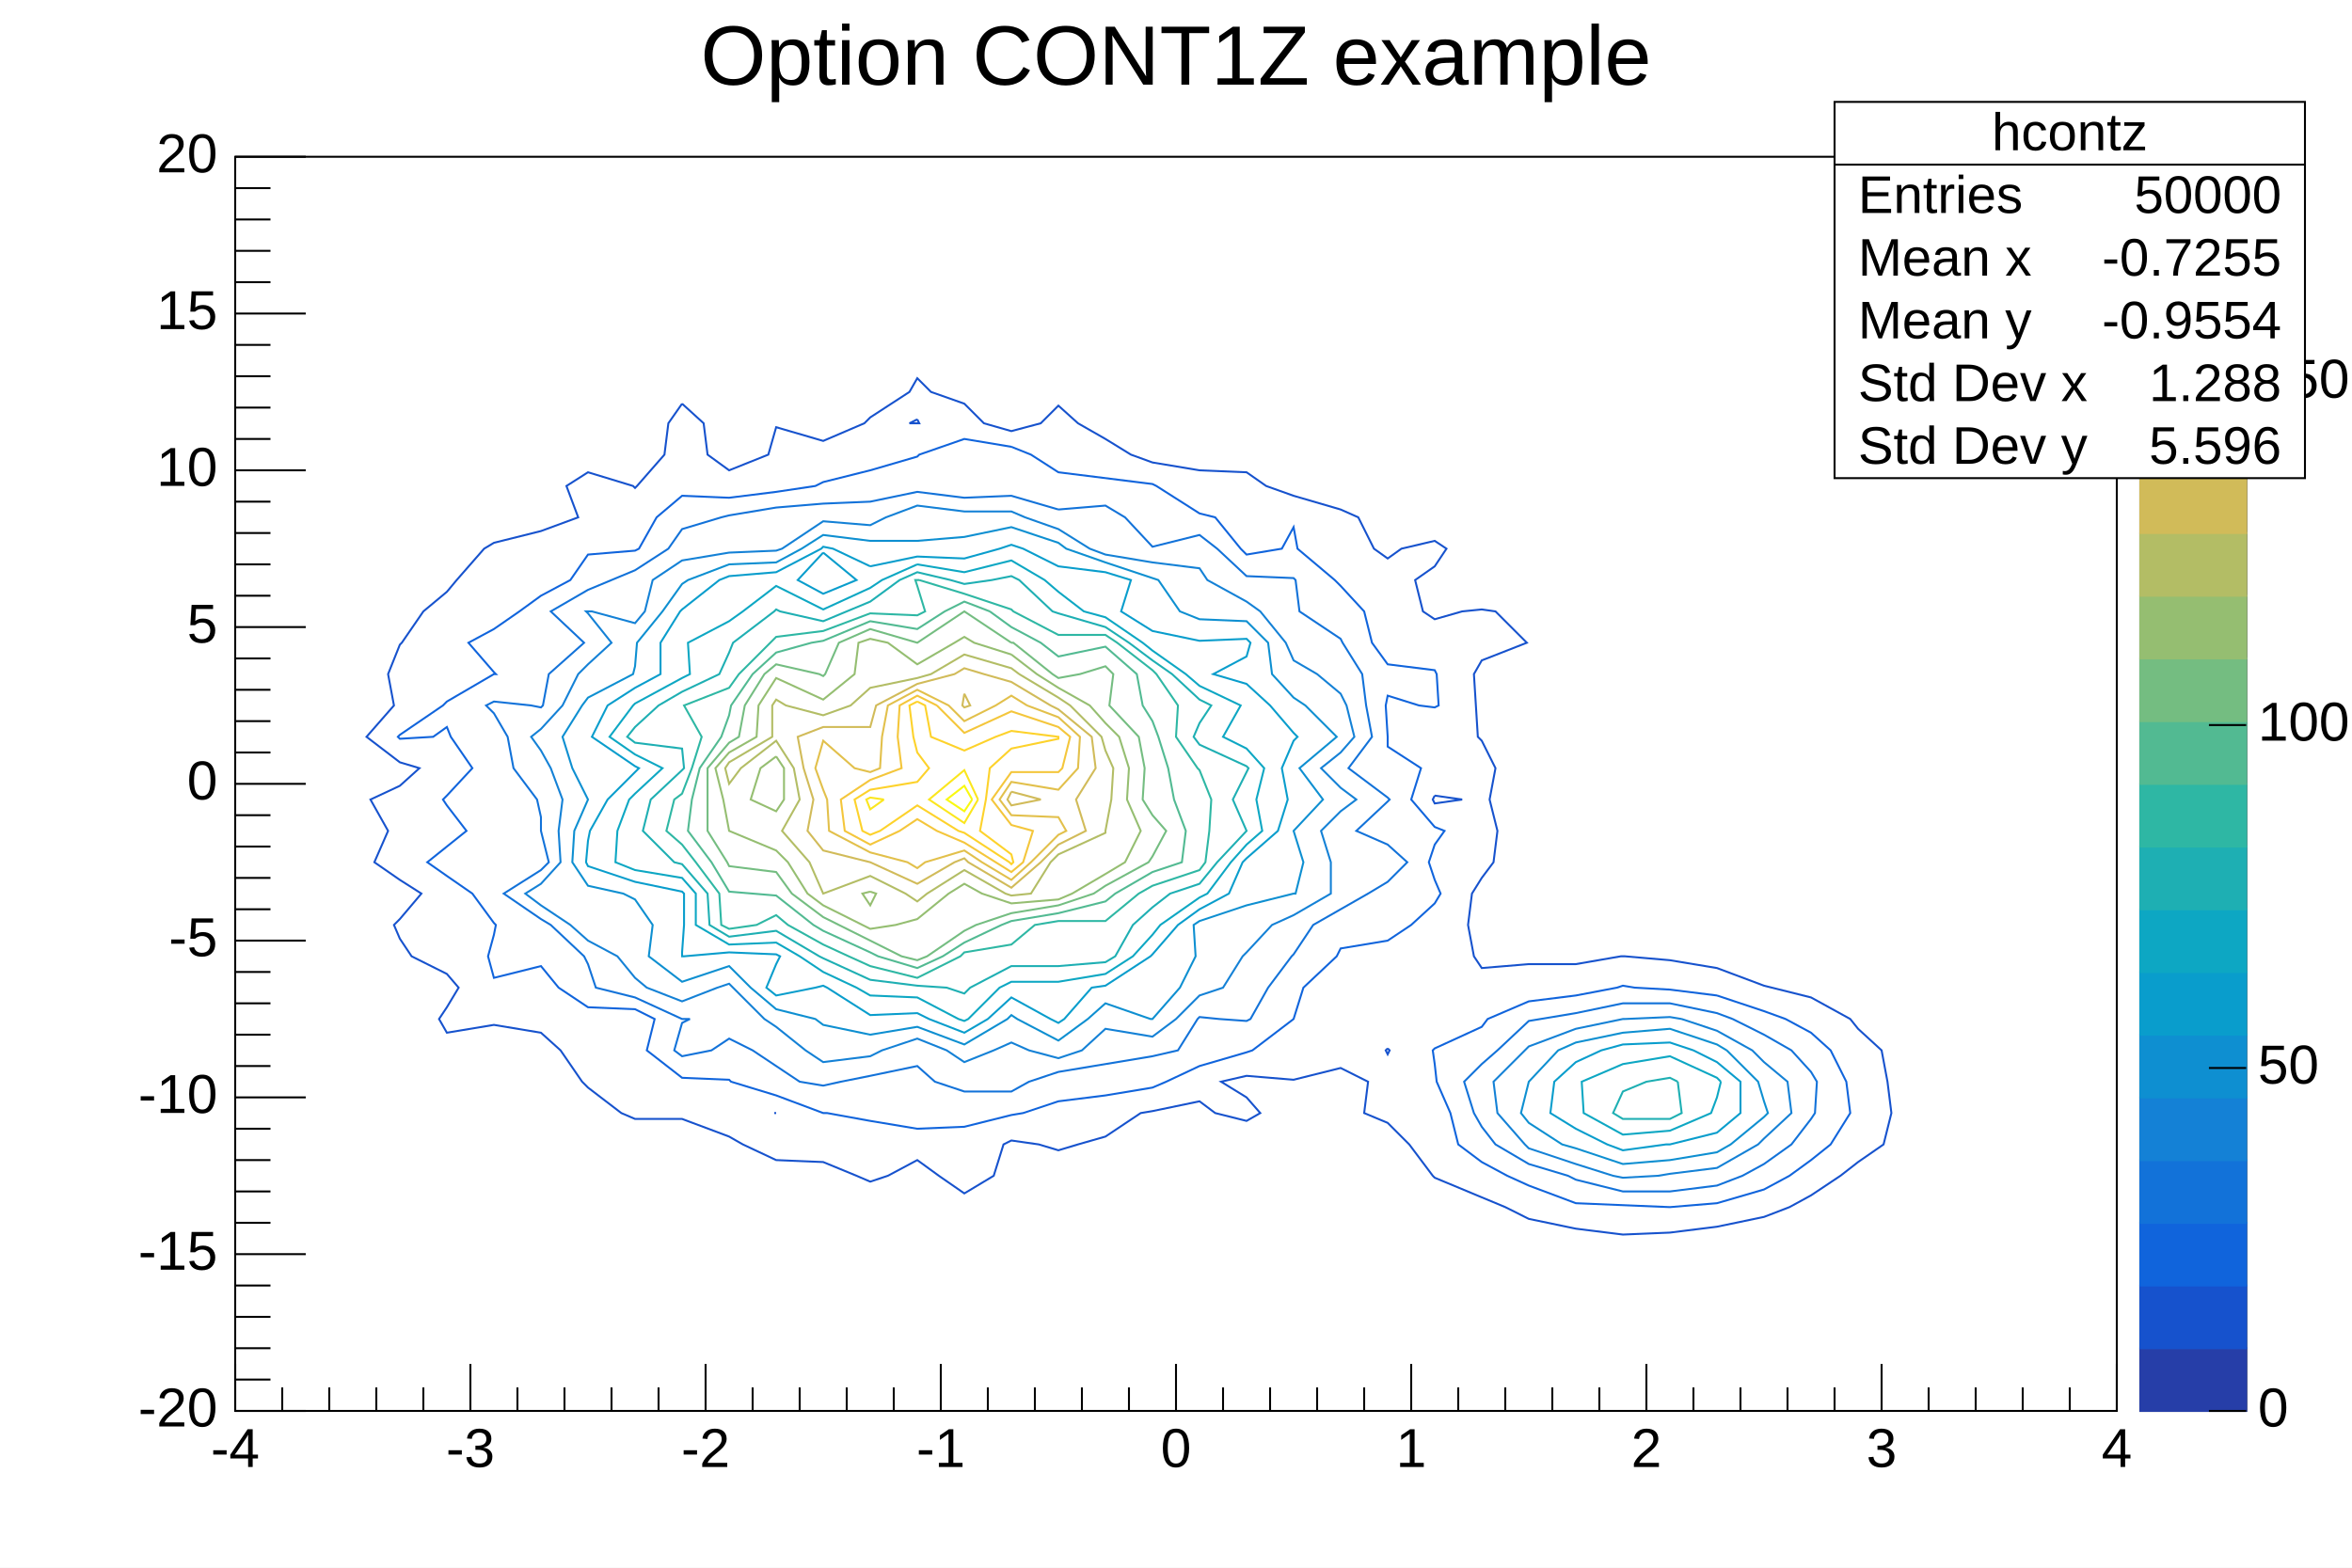
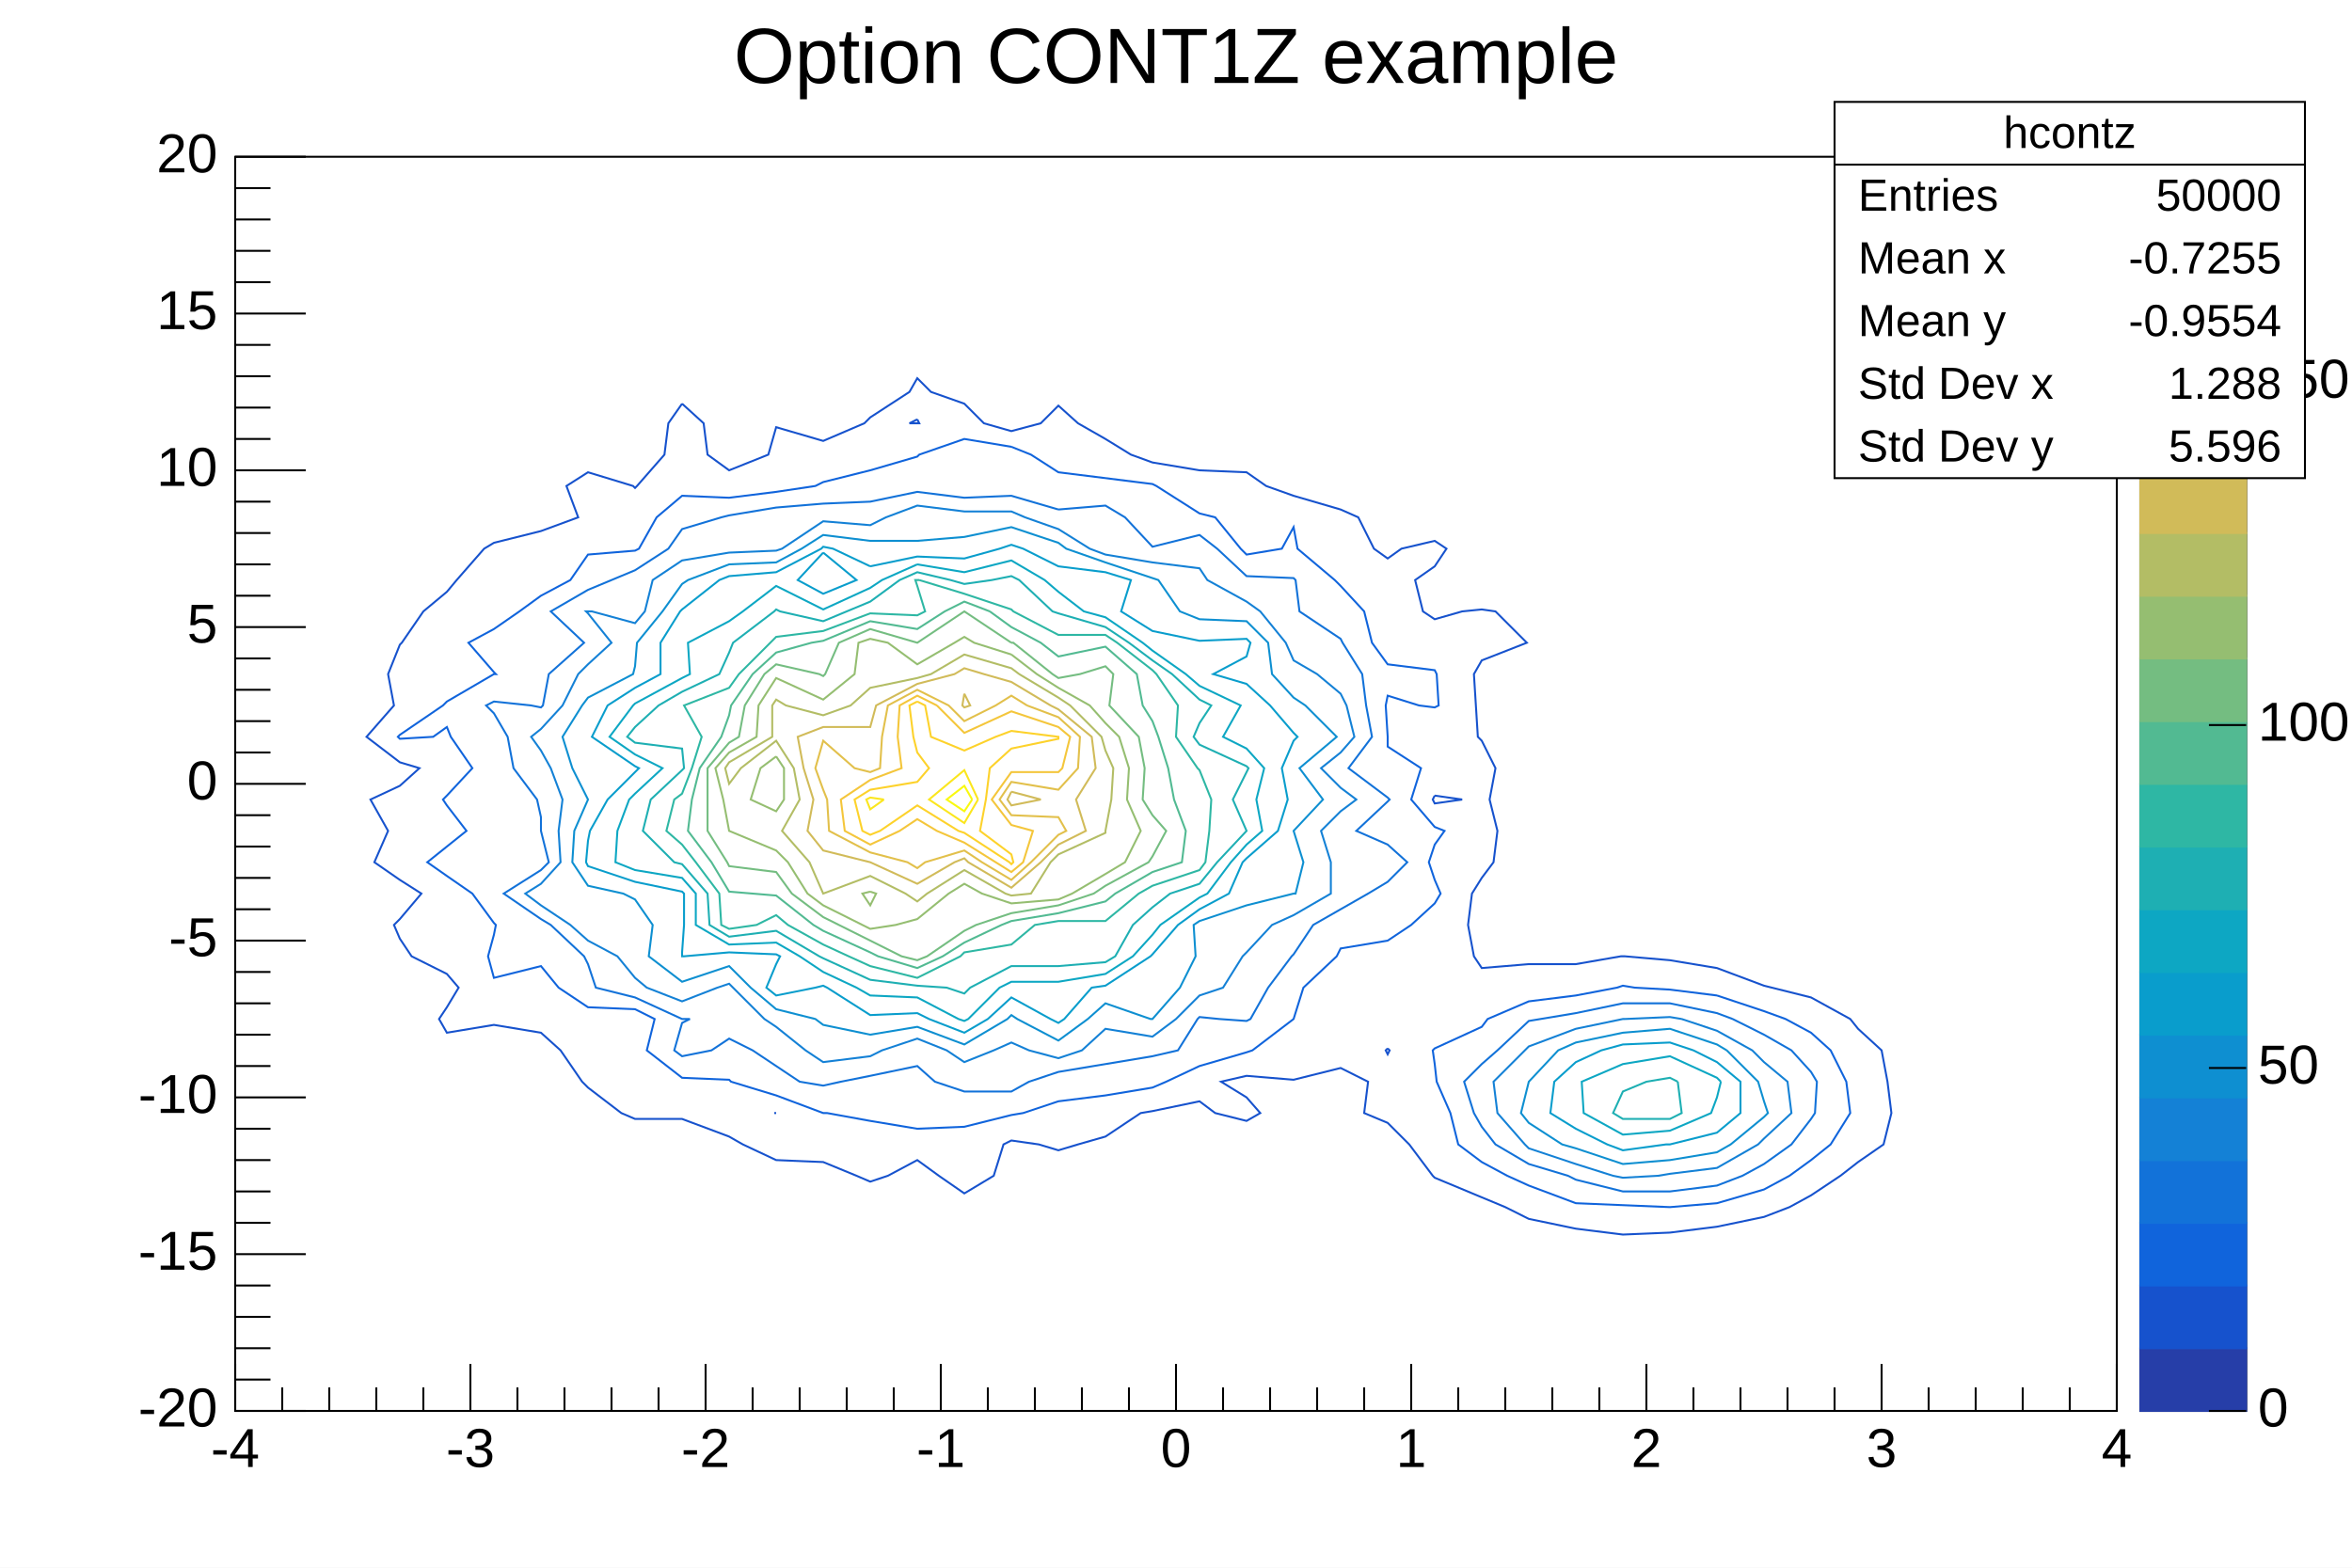
<svg xmlns="http://www.w3.org/2000/svg" viewBox="0 0 1200 800" preserveAspectRatio="none" width="1200" height="800">
  <rect x="0" y="0" width="1200" height="800" style="fill: white;" />
  <g>
    <g transform="translate(120,80)">
      <rect x="0" y="0" width="960" height="640" style="fill: white; stroke: black; stroke-width: 1;" />
      <svg x="0" y="0" overflow="hidden" width="960" height="640" viewBox="0 0 960 640">
        <g objname="hcontz" objtype="TH2F">
          <path d="M228,126l11,10l2,16l11,8l20,-8l4,-14l24,7l21,-9l3,-3l20,-13l4,-7l7,7l17,6l10,10l14,4l15,-4l9,-9l10,9l14,8l13,8l11,4l24,4l24,1l10,7l14,5l24,7l9,4l8,16l7,5l7,-5l17,-4l6,4l-6,9l-10,7l4,16l6,4l14,-4l10,-1l7,1l16,16l-23,9l-4,7l1,16l1,16l2,2l7,14l-3,16l4,16l-2,16l-6,8l-5,8l-2,16l3,16l4,6l24,-2l24,0l23,-4l1,0l1,0l23,2l24,4l24,9l4,1l20,5l20,11l4,5l12,11l3,16l2,16l-4,16l-13,9l-9,7l-15,10l-11,6l-13,5l-24,5l-24,3l-24,1l-24,-3l-24,-5l-12,-6l-12,-5l-24,-10l-1,-1l-12,-16l-11,-11l-12,-5l2,-16l-14,-7l-24,6l-24,-2l-13,3l13,8l7,8l-7,4l-16,-4l-8,-6l-24,5l-6,1l-18,12l-14,4l-10,3l-10,-3l-14,-2l-4,2l-5,16l-15,9l-13,-9l-11,-8l-15,8l-9,3l-7,-3l-17,-7l-24,-1l-17,-8l-7,-4l-24,-9l-24,0l-7,-3l-17,-13l-3,-3l-11,-16l-10,-9l-24,-4l-24,4l-4,-7l4,-6l6,-10l-6,-7l-18,-9l-6,-9l-3,-7l3,-3l11,-13l-11,-7l-13,-9l7,-16l-9,-16l15,-7l10,-9l-10,-3l-17,-13l14,-16l-3,-16l6,-15l1,-1l11,-16l12,-10l5,-6l14,-16l5,-3l24,-6l19,-7l-6,-16l11,-7l23,7l1,1l1,-1l14,-16l2,-16l7,-10" style="fill: none; stroke: rgb(22,82,205); stroke-width: 1;" />
          <path d="M275,488l1,0l0,0l-1,0" style="fill: none; stroke: rgb(22,82,205); stroke-width: 1;" />
          <path d="M588,455l-1,1l1,2l1,-2l-1,-1" style="fill: none; stroke: rgb(22,82,205); stroke-width: 1;" />
          <path d="M612,326l-1,2l1,2l14,-2l-14,-2" style="fill: none; stroke: rgb(22,82,205); stroke-width: 1;" />
          <path d="M348,134l-4,2l4,0l1,0l-1,-2" style="fill: none; stroke: rgb(22,82,205); stroke-width: 1;" />
          <path d="M756,428l24,8l11,4l13,7l10,9l8,16l2,16l-10,16l-10,8l-11,8l-13,7l-24,7l-24,2l-24,-1l-24,-1l-24,-9l-11,-5l-13,-7l-12,-9l-4,-16l-7,-16l-1,-9l-1,-7l1,-1l24,-11l3,-4l21,-9l24,-3l21,-4l3,-1l6,1l18,1l24,3" style="fill: none; stroke: rgb(16,100,220); stroke-width: 1;" />
          <path d="M396,148l10,4l14,9l24,3l24,3l2,1l22,14l8,2l13,16l3,3l18,-3l6,-11l2,11l19,16l3,3l12,13l4,16l8,11l24,3l1,2l1,16l-2,1l-8,-1l-16,-5l-1,5l1,16l0,5l17,11l-5,16l12,14l5,2l-5,7l-3,9l3,9l3,7l-3,5l-12,11l-12,8l-24,4l-2,4l-17,16l-5,16l0,0l-21,16l-3,1l-24,7l-17,8l-7,3l-24,4l-24,3l-18,6l-6,1l-24,6l-24,1l-24,-4l-22,-4l-2,0l-24,-9l-23,-7l-1,-1l-24,-1l-18,-14l4,-16l-10,-5l-24,-1l-15,-10l-9,-11l-24,6l-3,-11l3,-11l1,-5l-1,-1l-11,-15l-13,-9l-10,-7l10,-8l10,-8l-10,-13l-2,-3l2,-2l13,-14l-11,-16l-2,-5l-7,5l-17,1l-1,-1l1,-1l22,-15l2,-2l24,-14l1,0l-1,-1l-13,-15l13,-7l13,-9l11,-8l15,-8l9,-13l24,-2l2,-1l9,-16l13,-11l24,1l24,-3l20,-3l4,-2l24,-6l24,-7l1,-1l23,-8l24,4" style="fill: none; stroke: rgb(16,100,220); stroke-width: 1;" />
          <path d="M764,440l16,8l14,8l10,11l3,5l-1,16l-2,3l-10,13l-14,10l-11,6l-13,5l-24,3l-24,0l-24,-6l-4,-2l-20,-6l-17,-10l-7,-9l-4,-7l-5,-16l9,-9l8,-7l16,-15l6,-1l18,-3l24,-5l24,0l24,5l8,3" style="fill: none; stroke: rgb(18,114,217); stroke-width: 1;" />
          <path d="M420,180l24,-2l10,6l14,15l24,-6l9,7l15,14l24,1l1,1l2,16l21,14l1,2l10,16l2,16l3,16l-12,16l20,15l1,1l-1,1l-16,15l16,7l10,9l-10,10l-10,6l-14,8l-14,8l-10,15l-1,1l-12,16l-9,16l-2,1l-14,-1l-10,-1l-1,1l-10,16l-13,3l-24,4l-24,4l-15,5l-9,5l-24,0l-15,-5l-9,-8l-24,5l-15,3l-9,2l-12,-2l-12,-8l-12,-8l-12,-6l-9,6l-15,3l-4,-3l4,-14l4,-2l-4,0l-24,-11l-20,-5l-4,-12l-2,-4l-17,-16l-5,-3l-19,-13l19,-12l4,-4l-4,-16l0,-7l-2,-9l-12,-16l-3,-16l-7,-12l-4,-4l4,-2l19,2l5,1l1,-1l3,-16l18,-16l-17,-16l19,-11l12,-5l12,-5l17,-11l7,-10l20,-6l4,-1l24,-4l24,-2l24,-1l24,-5l24,3l24,-1l24,7" style="fill: none; stroke: rgb(18,114,217); stroke-width: 1;" />
          <path d="M738,440l18,6l18,10l6,6l12,10l2,16l-14,13l-3,3l-21,12l-24,3l-6,1l-18,1l-5,-1l-19,-6l-24,-8l-2,-2l-14,-16l-2,-16l16,-16l2,-2l24,-9l24,-5l1,0l23,-1l6,1" style="fill: none; stroke: rgb(20,129,214); stroke-width: 1;" />
          <path d="M403,184l17,6l16,10l8,3l24,4l24,3l4,6l20,11l7,5l13,16l4,9l12,7l12,10l3,6l4,16l-7,8l-10,8l10,10l8,6l-8,6l-10,10l5,16l0,16l-19,11l-11,5l-13,14l-2,2l-10,16l-12,4l-12,12l-12,9l-24,-4l-12,11l-12,4l-15,-4l-9,-4l-9,4l-15,6l-9,-6l-15,-6l-18,6l-6,3l-24,3l-9,-6l-15,-12l-6,-4l-16,-16l-2,-2l-6,2l-18,7l-18,-7l-6,-5l-9,-11l-15,-8l-9,-8l-15,-10l-8,-6l8,-5l10,-11l-1,-16l2,-16l-6,-16l-5,-9l-5,-7l5,-4l11,-12l8,-16l5,-5l12,-11l-12,-15l-1,-1l1,0l2,0l22,6l5,-6l4,-16l15,-10l24,-4l24,-1l3,-1l21,-14l24,2l8,-4l16,-6l24,3l24,0l7,3" style="fill: none; stroke: rgb(20,129,214); stroke-width: 1;" />
          <path d="M761,456l16,16l3,10l2,6l-2,2l-17,14l-7,4l-24,4l-24,2l-24,-8l-7,-2l-17,-11l-4,-5l4,-16l0,0l15,-16l9,-4l24,-5l24,-2l24,8l5,3" style="fill: none; stroke: rgb(14,143,209); stroke-width: 1;" />
          <path d="M468,215l3,1l11,16l10,4l24,1l11,11l2,16l11,12l6,4l16,16l-19,16l12,16l-15,16l5,16l-4,16l-1,0l-24,6l-24,8l-3,2l1,16l-8,16l-14,16l0,0l-1,0l-23,-8l-9,8l-15,11l-21,-11l-3,-2l-2,2l-22,13l-24,-9l-24,4l-24,-5l-4,-3l-20,-5l-13,-11l-11,-11l-24,8l-17,-13l2,-16l-9,-13l-6,-3l-18,-4l-8,-12l1,-16l7,-16l-8,-16l-5,-16l10,-16l3,-4l23,-12l1,-4l1,-12l13,-16l10,-14l3,-2l21,-8l24,-1l13,-7l11,-7l24,3l24,0l24,-2l24,-5l24,8l4,3l20,7l24,8" style="fill: none; stroke: rgb(14,143,209); stroke-width: 1;" />
          <path d="M744,456l12,6l12,10l0,16l-12,10l-24,6l-2,0l-22,3l-8,-3l-16,-8l-13,-8l2,-16l11,-10l13,-6l11,-3l24,-1l12,4" style="fill: none; stroke: rgb(9,157,204); stroke-width: 1;" />
          <path d="M324,209l24,-5l24,1l18,-5l6,-2l6,2l18,9l24,3l13,4l-5,16l16,10l24,5l24,-1l2,2l-2,7l-17,9l17,5l12,11l12,14l2,2l-2,2l-6,14l3,16l-5,16l-16,14l-2,2l-7,16l-15,8l-11,8l-13,15l-1,1l-23,15l-7,1l-14,16l-3,2l-4,-2l-20,-11l-12,11l-12,7l-18,-7l-6,-3l-24,1l-22,-14l-2,-1l-4,1l-20,4l-5,-4l5,-12l2,-4l-2,-1l-24,-1l-23,2l-1,0l0,-2l1,-14l0,-16l-1,-1l-24,-5l-24,-8l-1,-2l1,-11l1,-5l9,-16l14,-14l2,-2l-2,-1l-22,-15l8,-16l14,-9l13,-7l0,-16l10,-16l1,-1l19,-15l5,-2l24,-2l23,-12l1,-1l5,1l19,9" style="fill: none; stroke: rgb(9,157,204); stroke-width: 1;" />
          <path d="M300,202l-13,14l13,7l17,-7l-17,-14" style="fill: none; stroke: rgb(9,157,204); stroke-width: 1;" />
          <path d="M758,472l-2,8l-3,8l-21,9l-24,2l-20,-11l-1,-16l21,-9l24,-4l24,11l2,2" style="fill: none; stroke: rgb(13,167,195); stroke-width: 1;" />
          <path d="M348,208l24,4l24,-6l17,10l7,6l13,10l11,3l19,13l5,4l17,12l7,6l21,10l-9,16l12,6l9,10l-4,16l3,16l-8,7l-8,9l-12,16l-4,2l-20,14l-4,5l-10,11l-14,9l-24,4l-24,0l-6,3l-16,16l-2,1l-3,-1l-21,-11l-24,-1l-7,-4l-17,-8l-12,-8l-12,-7l-24,1l-17,-10l0,-16l-7,-8l-24,-4l-10,-4l1,-16l6,-16l3,-3l14,-13l-14,-7l-13,-9l12,-16l1,-1l24,-13l4,-2l-1,-16l21,-11l7,-5l17,-13l24,12l24,-11l6,-4l18,-8" style="fill: none; stroke: rgb(13,167,195); stroke-width: 1;" />
          <path d="M736,472l2,16l-6,3l-24,0l-5,-3l5,-11l12,-5l12,-2l4,2" style="fill: none; stroke: rgb(30,175,179); stroke-width: 1;" />
          <path d="M365,216l7,2l14,-2l10,-2l4,2l17,16l3,1l24,7l12,8l12,9l10,7l14,13l6,3l-6,9l-3,7l3,4l24,11l1,1l-1,2l-7,14l7,16l-15,16l-9,11l-15,5l-9,7l-10,9l-9,16l-5,3l-24,2l-24,0l-21,11l-3,3l-9,-3l-15,-1l-24,-3l-24,-11l-2,-1l-22,-13l-24,3l-10,-6l-1,-16l-13,-15l-4,-1l-16,-16l4,-16l16,-15l1,-1l-1,-10l-24,-3l-4,-3l4,-5l12,-11l12,-7l19,-9l5,-11l2,-5l21,-16l1,-1l2,1l22,5l12,-5l12,-5l15,-11l9,-4l17,4" style="fill: none; stroke: rgb(30,175,179); stroke-width: 1;" />
          <path d="M349,216l23,7l24,8l1,1l23,12l24,0l6,4l18,14l2,2l11,16l-1,16l11,16l1,1l6,15l-1,16l-2,16l-3,4l-24,8l-7,4l-17,14l-24,0l-12,2l-12,10l-24,4l-2,2l-22,11l-24,-6l-11,-5l-13,-6l-18,-10l-6,-5l-10,5l-14,2l-4,-2l-1,-16l-12,-16l-7,-9l-8,-7l4,-16l4,-3l5,-13l5,-16l-9,-16l23,-9l5,-7l16,-16l3,-3l24,-3l24,-9l24,1l4,-2l-4,-13l-1,-3l1,0l1,0" style="fill: none; stroke: rgb(46,183,164); stroke-width: 1;" />
          <path d="M385,232l11,8l15,8l9,7l24,-5l16,14l3,16l5,8l3,8l5,16l3,16l6,16l-2,16l-15,5l-19,11l-5,4l-24,6l-24,4l-5,2l-19,9l-11,7l-13,6l-20,-6l-4,-2l-24,-11l-5,-3l-19,-15l-12,-1l-12,-1l-9,-15l-12,-16l2,-16l4,-16l11,-16l4,-11l1,-5l11,-16l12,-11l18,-5l6,-1l24,-10l24,4l14,-9l10,-5l13,5" style="fill: none; stroke: rgb(82,186,146); stroke-width: 1;" />
          <path d="M396,248l1,0l20,16l3,2l11,-2l13,-4l4,4l-2,16l15,16l3,16l-1,16l5,8l7,8l-7,13l-2,3l-22,12l-6,4l-18,6l-24,4l-18,6l-6,3l-19,13l-5,2l-8,-2l-16,-8l-16,-8l-8,-4l-16,-12l-8,-11l-24,-3l-1,-2l-10,-16l0,-16l0,-16l11,-13l5,-3l3,-16l10,-16l6,-5l22,5l2,1l1,-1l7,-16l16,-7l24,7l24,-16l24,16" style="fill: none; stroke: rgb(116,189,129); stroke-width: 1;" />
          <path d="M372,232l0,0l0,0" style="fill: none; stroke: rgb(116,189,129); stroke-width: 1;" />
          <path d="M396,254l13,10l11,7l16,9l8,9l7,7l5,16l-1,16l7,16l-8,16l-10,6l-17,10l-7,3l-24,2l-15,-5l-9,-5l-8,5l-16,13l-11,3l-13,2l-4,-2l-20,-10l-8,-6l-10,-16l-6,-6l-24,-10l-3,-16l-4,-16l7,-8l14,-8l1,-16l9,-14l24,11l16,-13l2,-16l6,-2l9,2l15,11l19,-11l5,-3l5,3l19,6" style="fill: none; stroke: rgb(149,190,113); stroke-width: 1;" />
          <path d="M324,375l-4,1l4,6l3,-6l-3,-1" style="fill: none; stroke: rgb(149,190,113); stroke-width: 1;" />
          <path d="M276,306l-8,6l-5,16l13,6l4,-6l0,-16l-4,-6" style="fill: none; stroke: rgb(149,190,113); stroke-width: 1;" />
          <path d="M400,264l20,12l6,4l16,16l2,7l4,9l-1,16l-3,16l0,1l-24,11l-4,4l-10,16l-10,1l-3,-1l-21,-12l-19,12l-5,4l-6,-4l-18,-9l-24,9l0,0l0,0l-7,-16l-14,-16l9,-16l-3,-16l-9,-14l-18,14l-6,8l-2,-8l2,-3l22,-13l0,-16l2,-3l5,3l19,5l14,-5l10,-9l24,-5l7,-2l17,-10l24,7l4,3" style="fill: none; stroke: rgb(179,189,101); stroke-width: 1;" />
          <path d="M416,280l4,2l17,14l2,16l-10,16l5,16l-14,7l-9,9l-15,13l-22,-13l-2,-2l-5,2l-19,11l-24,-11l-24,-6l-8,-10l3,-16l-5,-16l-3,-16l13,-5l24,0l3,-11l21,-11l19,-5l5,-3l10,3l14,4l20,12" style="fill: none; stroke: rgb(209,187,89); stroke-width: 1;" />
          <path d="M396,324l-2,4l2,3l15,-3l-15,-4" style="fill: none; stroke: rgb(209,187,89); stroke-width: 1;" />
          <path d="M372,274l-1,6l1,1l3,-1l-3,-6" style="fill: none; stroke: rgb(209,187,89); stroke-width: 1;" />
          <path d="M404,280l16,6l11,10l-1,16l-10,11l-24,-4l-6,9l6,8l24,1l4,7l-4,2l-14,14l-10,9l-15,-9l-9,-6l-20,6l-4,3l-5,-3l-19,-5l-21,-11l-1,-16l-2,-5l-4,-11l4,-14l16,14l8,2l5,-2l1,-16l3,-16l15,-8l16,8l8,8l16,-8l8,-5l8,5" style="fill: none; stroke: rgb(226,192,75); stroke-width: 1;" />
          <path d="M358,280l14,14l24,-11l24,8l6,5l-4,16l-2,2l-24,0l-10,14l10,13l11,3l-5,16l-6,5l-8,-5l-16,-10l-14,-6l-10,-6l-9,6l-15,7l-13,-7l-2,-16l15,-10l16,-6l-2,-16l1,-16l9,-5l10,5" style="fill: none; stroke: rgb(244,198,59); stroke-width: 1;" />
          <path d="M348,278l4,2l3,16l17,7l16,-7l8,-3l24,3l0,1l-24,5l-11,10l-2,16l-3,16l16,12l1,4l-1,1l-1,-1l-23,-15l-3,-1l-21,-13l-19,13l-5,2l-4,-2l-4,-16l8,-5l24,-4l6,-7l-6,-8l-2,-8l-2,-16l4,-2" style="fill: none; stroke: rgb(253,210,43); stroke-width: 1;" />
          <path d="M331,328l-7,5l-2,-5l2,-1l7,1" style="fill: none; stroke: rgb(251,230,29); stroke-width: 1;" />
          <path d="M379,328l-7,12l-18,-12l18,-15l7,15" style="fill: none; stroke: rgb(251,230,29); stroke-width: 1;" />
          <path d="M376,328l-4,6l-9,-6l9,-7l4,7" style="fill: none; stroke: rgb(249,249,15); stroke-width: 1;" />
          <path d="M372,328l0,0l0,0l0,0l0,0" style="fill: none; stroke: rgb(249,249,15); stroke-width: 1;" />
        </g>
      </svg>
      <g>
        <g transform="translate(0,640)">
          <path d="M0,-24v24m24,-12v12m24,-12v12m24,-12v12m24,-12v12m24,-24v24m24,-12v12m24,-12v12m24,-12v12m24,-12v12m24,-24v24m24,-12v12m24,-12v12m24,-12v12m24,-12v12m24,-24v24m24,-12v12m24,-12v12m24,-12v12m24,-12v12m24,-24v24m24,-12v12m24,-12v12m24,-12v12m24,-12v12m24,-24v24m24,-12v12m24,-12v12m24,-12v12m24,-12v12m24,-24v24m24,-12v12m24,-12v12m24,-12v12m24,-12v12m24,-24v24m24,-12v12m24,-12v12m24,-12v12m24,-12v12m24,-24v24" style="stroke: black; stroke-width: 1;" />
          <g font-family="Arial" font-size="28" space="preserve">
            <text fill="black" x="0" y="9" dy=".7em" style="text-anchor: middle;">-4</text>
            <text fill="black" x="120" y="9" dy=".7em" style="text-anchor: middle;">-3</text>
            <text fill="black" x="240" y="9" dy=".7em" style="text-anchor: middle;">-2</text>
            <text fill="black" x="360" y="9" dy=".7em" style="text-anchor: middle;">-1</text>
            <text fill="black" x="480" y="9" dy=".7em" style="text-anchor: middle;">0</text>
            <text fill="black" x="600" y="9" dy=".7em" style="text-anchor: middle;">1</text>
            <text fill="black" x="720" y="9" dy=".7em" style="text-anchor: middle;">2</text>
            <text fill="black" x="840" y="9" dy=".7em" style="text-anchor: middle;">3</text>
            <text fill="black" x="960" y="9" dy=".7em" style="text-anchor: middle;">4</text>
          </g>
        </g>
        <g>
          <path d="M36,640h-36m18,-16h-18m18,-16h-18m18,-16h-18m18,-16h-18m36,-16h-36m18,-16h-18m18,-16h-18m18,-16h-18m18,-16h-18m36,-16h-36m18,-16h-18m18,-16h-18m18,-16h-18m18,-16h-18m36,-16h-36m18,-16h-18m18,-16h-18m18,-16h-18m18,-16h-18m36,-16h-36m18,-16h-18m18,-16h-18m18,-16h-18m18,-16h-18m36,-16h-36m18,-16h-18m18,-16h-18m18,-16h-18m18,-16h-18m36,-16h-36m18,-16h-18m18,-16h-18m18,-16h-18m18,-16h-18m36,-16h-36m18,-16h-18m18,-16h-18m18,-16h-18m18,-16h-18m36,-16h-36" style="stroke: black; stroke-width: 1;" />
          <g font-family="Arial" font-size="28" space="preserve">
            <text fill="black" x="-9" y="640" style="text-anchor: end; dominant-baseline: middle;">-20</text>
            <text fill="black" x="-9" y="560" style="text-anchor: end; dominant-baseline: middle;">-15</text>
            <text fill="black" x="-9" y="480" style="text-anchor: end; dominant-baseline: middle;">-10</text>
            <text fill="black" x="-9" y="400" style="text-anchor: end; dominant-baseline: middle;">-5</text>
            <text fill="black" x="-9" y="320" style="text-anchor: end; dominant-baseline: middle;">0</text>
            <text fill="black" x="-9" y="240" style="text-anchor: end; dominant-baseline: middle;">5</text>
            <text fill="black" x="-9" y="160" style="text-anchor: end; dominant-baseline: middle;">10</text>
            <text fill="black" x="-9" y="80" style="text-anchor: end; dominant-baseline: middle;">15</text>
            <text fill="black" x="-9" y="0" style="text-anchor: end; dominant-baseline: middle;">20</text>
          </g>
        </g>
      </g>
    </g>
    <g objname="palette" objtype="TPaletteAxis" transform="translate(1092,80)">
      <path d="M0,0h54v640h-54z" style="fill: rgb(249,249,15); stroke: black; stroke-width: 1;" />
      <rect x="0" y="608.0" width="54" height="32.0" style="fill: rgb(38,62,168); stroke: rgb(38,62,168);" />
      <rect x="0" y="576.0" width="54" height="32.0" style="fill: rgb(22,82,205); stroke: rgb(22,82,205);" />
      <rect x="0" y="544.0" width="54" height="32.0" style="fill: rgb(16,100,220); stroke: rgb(16,100,220);" />
      <rect x="0" y="512.0" width="54" height="32.0" style="fill: rgb(18,114,217); stroke: rgb(18,114,217);" />
      <rect x="0" y="480.0" width="54" height="32.0" style="fill: rgb(20,129,214); stroke: rgb(20,129,214);" />
      <rect x="0" y="448.0" width="54" height="32.0" style="fill: rgb(14,143,209); stroke: rgb(14,143,209);" />
      <rect x="0" y="416.0" width="54" height="32.0" style="fill: rgb(9,157,204); stroke: rgb(9,157,204);" />
      <rect x="0" y="384.0" width="54" height="32.0" style="fill: rgb(13,167,195); stroke: rgb(13,167,195);" />
      <rect x="0" y="352.0" width="54" height="32.0" style="fill: rgb(30,175,179); stroke: rgb(30,175,179);" />
      <rect x="0" y="320.0" width="54" height="32.0" style="fill: rgb(46,183,164); stroke: rgb(46,183,164);" />
      <rect x="0" y="288.0" width="54" height="32.0" style="fill: rgb(82,186,146); stroke: rgb(82,186,146);" />
      <rect x="0" y="256.0" width="54" height="32.0" style="fill: rgb(116,189,129); stroke: rgb(116,189,129);" />
      <rect x="0" y="224.0" width="54" height="32.0" style="fill: rgb(149,190,113); stroke: rgb(149,190,113);" />
      <rect x="0" y="192.0" width="54" height="32.0" style="fill: rgb(179,189,101); stroke: rgb(179,189,101);" />
      <rect x="0" y="160.0" width="54" height="32.0" style="fill: rgb(209,187,89); stroke: rgb(209,187,89);" />
      <rect x="0" y="128.0" width="54" height="32.0" style="fill: rgb(226,192,75); stroke: rgb(226,192,75);" />
      <rect x="0" y="96.0" width="54" height="32.0" style="fill: rgb(244,198,59); stroke: rgb(244,198,59);" />
      <rect x="0" y="64.0" width="54" height="32.0" style="fill: rgb(253,210,43); stroke: rgb(253,210,43);" />
      <rect x="0" y="32.0" width="54" height="32.0" style="fill: rgb(251,230,29); stroke: rgb(251,230,29);" />
      <rect x="0" y="0.0" width="54" height="32.0" style="fill: rgb(249,249,15); stroke: rgb(249,249,15);" />
      <g transform="translate(54, 0)">
        <path d="M0,640h-19m19,-175h-19m19,-175h-19m19,-175h-19" style="stroke: black; stroke-width: 1;" />
        <g font-family="Arial" font-size="28" space="preserve">
          <text fill="black" x="6" y="640" style="text-anchor: start; dominant-baseline: middle;">0</text>
          <text fill="black" x="6" y="465" style="text-anchor: start; dominant-baseline: middle;">50</text>
          <text fill="black" x="6" y="290" style="text-anchor: start; dominant-baseline: middle;">100</text>
          <text fill="black" x="6" y="115" style="text-anchor: start; dominant-baseline: middle;">150</text>
        </g>
      </g>
    </g>
-     <g objname="stats" objtype="TPaveStats" transform="translate(936,52)" font-family="Arial" font-size="27" space="preserve">
+     <g objname="stats" objtype="TPaveStats" transform="translate(936,52)" font-family="Arial" font-size="23" space="preserve">
      <path d="M0,0h240v192h-240z" style="fill: white; stroke: black; stroke-width: 1;" />
      <text text-anchor="middle" x="0" y="0" fill="black" transform="translate(120,17)" dominant-baseline="middle" opacity="1">hcontz</text>
      <text text-anchor="start" x="0" y="0" fill="black" transform="translate(12,49)" dominant-baseline="middle" opacity="1">Entries </text>
      <text text-anchor="end" x="0" y="0" fill="black" transform="translate(228,49)" dominant-baseline="middle" opacity="1"> 50000</text>
      <text text-anchor="start" x="0" y="0" fill="black" transform="translate(12,81)" dominant-baseline="middle" opacity="1">Mean x </text>
      <text text-anchor="end" x="0" y="0" fill="black" transform="translate(228,81)" dominant-baseline="middle" opacity="1"> -0.7255</text>
      <text text-anchor="start" x="0" y="0" fill="black" transform="translate(12,113)" dominant-baseline="middle" opacity="1">Mean y </text>
      <text text-anchor="end" x="0" y="0" fill="black" transform="translate(228,113)" dominant-baseline="middle" opacity="1"> -0.9554</text>
      <text text-anchor="start" x="0" y="0" fill="black" transform="translate(12,145)" dominant-baseline="middle" opacity="1">Std Dev x </text>
      <text text-anchor="end" x="0" y="0" fill="black" transform="translate(228,145)" dominant-baseline="middle" opacity="1"> 1.288</text>
      <text text-anchor="start" x="0" y="0" fill="black" transform="translate(12,177)" dominant-baseline="middle" opacity="1">Std Dev y </text>
      <text text-anchor="end" x="0" y="0" fill="black" transform="translate(228,177)" dominant-baseline="middle" opacity="1"> 5.596</text>
      <path d="M0,32h240" style="stroke: black; stroke-width: 1;" />
    </g>
-     <g objname="title" objtype="TPaveText" transform="translate(362,4)" font-family="Arial" font-size="43" space="preserve">
+     <g objname="title" objtype="TPaveText" transform="translate(362,4)" font-family="Arial" font-size="40" space="preserve">
      <path d="M0,0h475v52h-475z" style="fill: none;" />
      <text text-anchor="middle" x="0" y="0" fill="black" transform="translate(238,27)" dominant-baseline="middle" opacity="1">Option CONT1Z example</text>
    </g>
  </g>
</svg>
